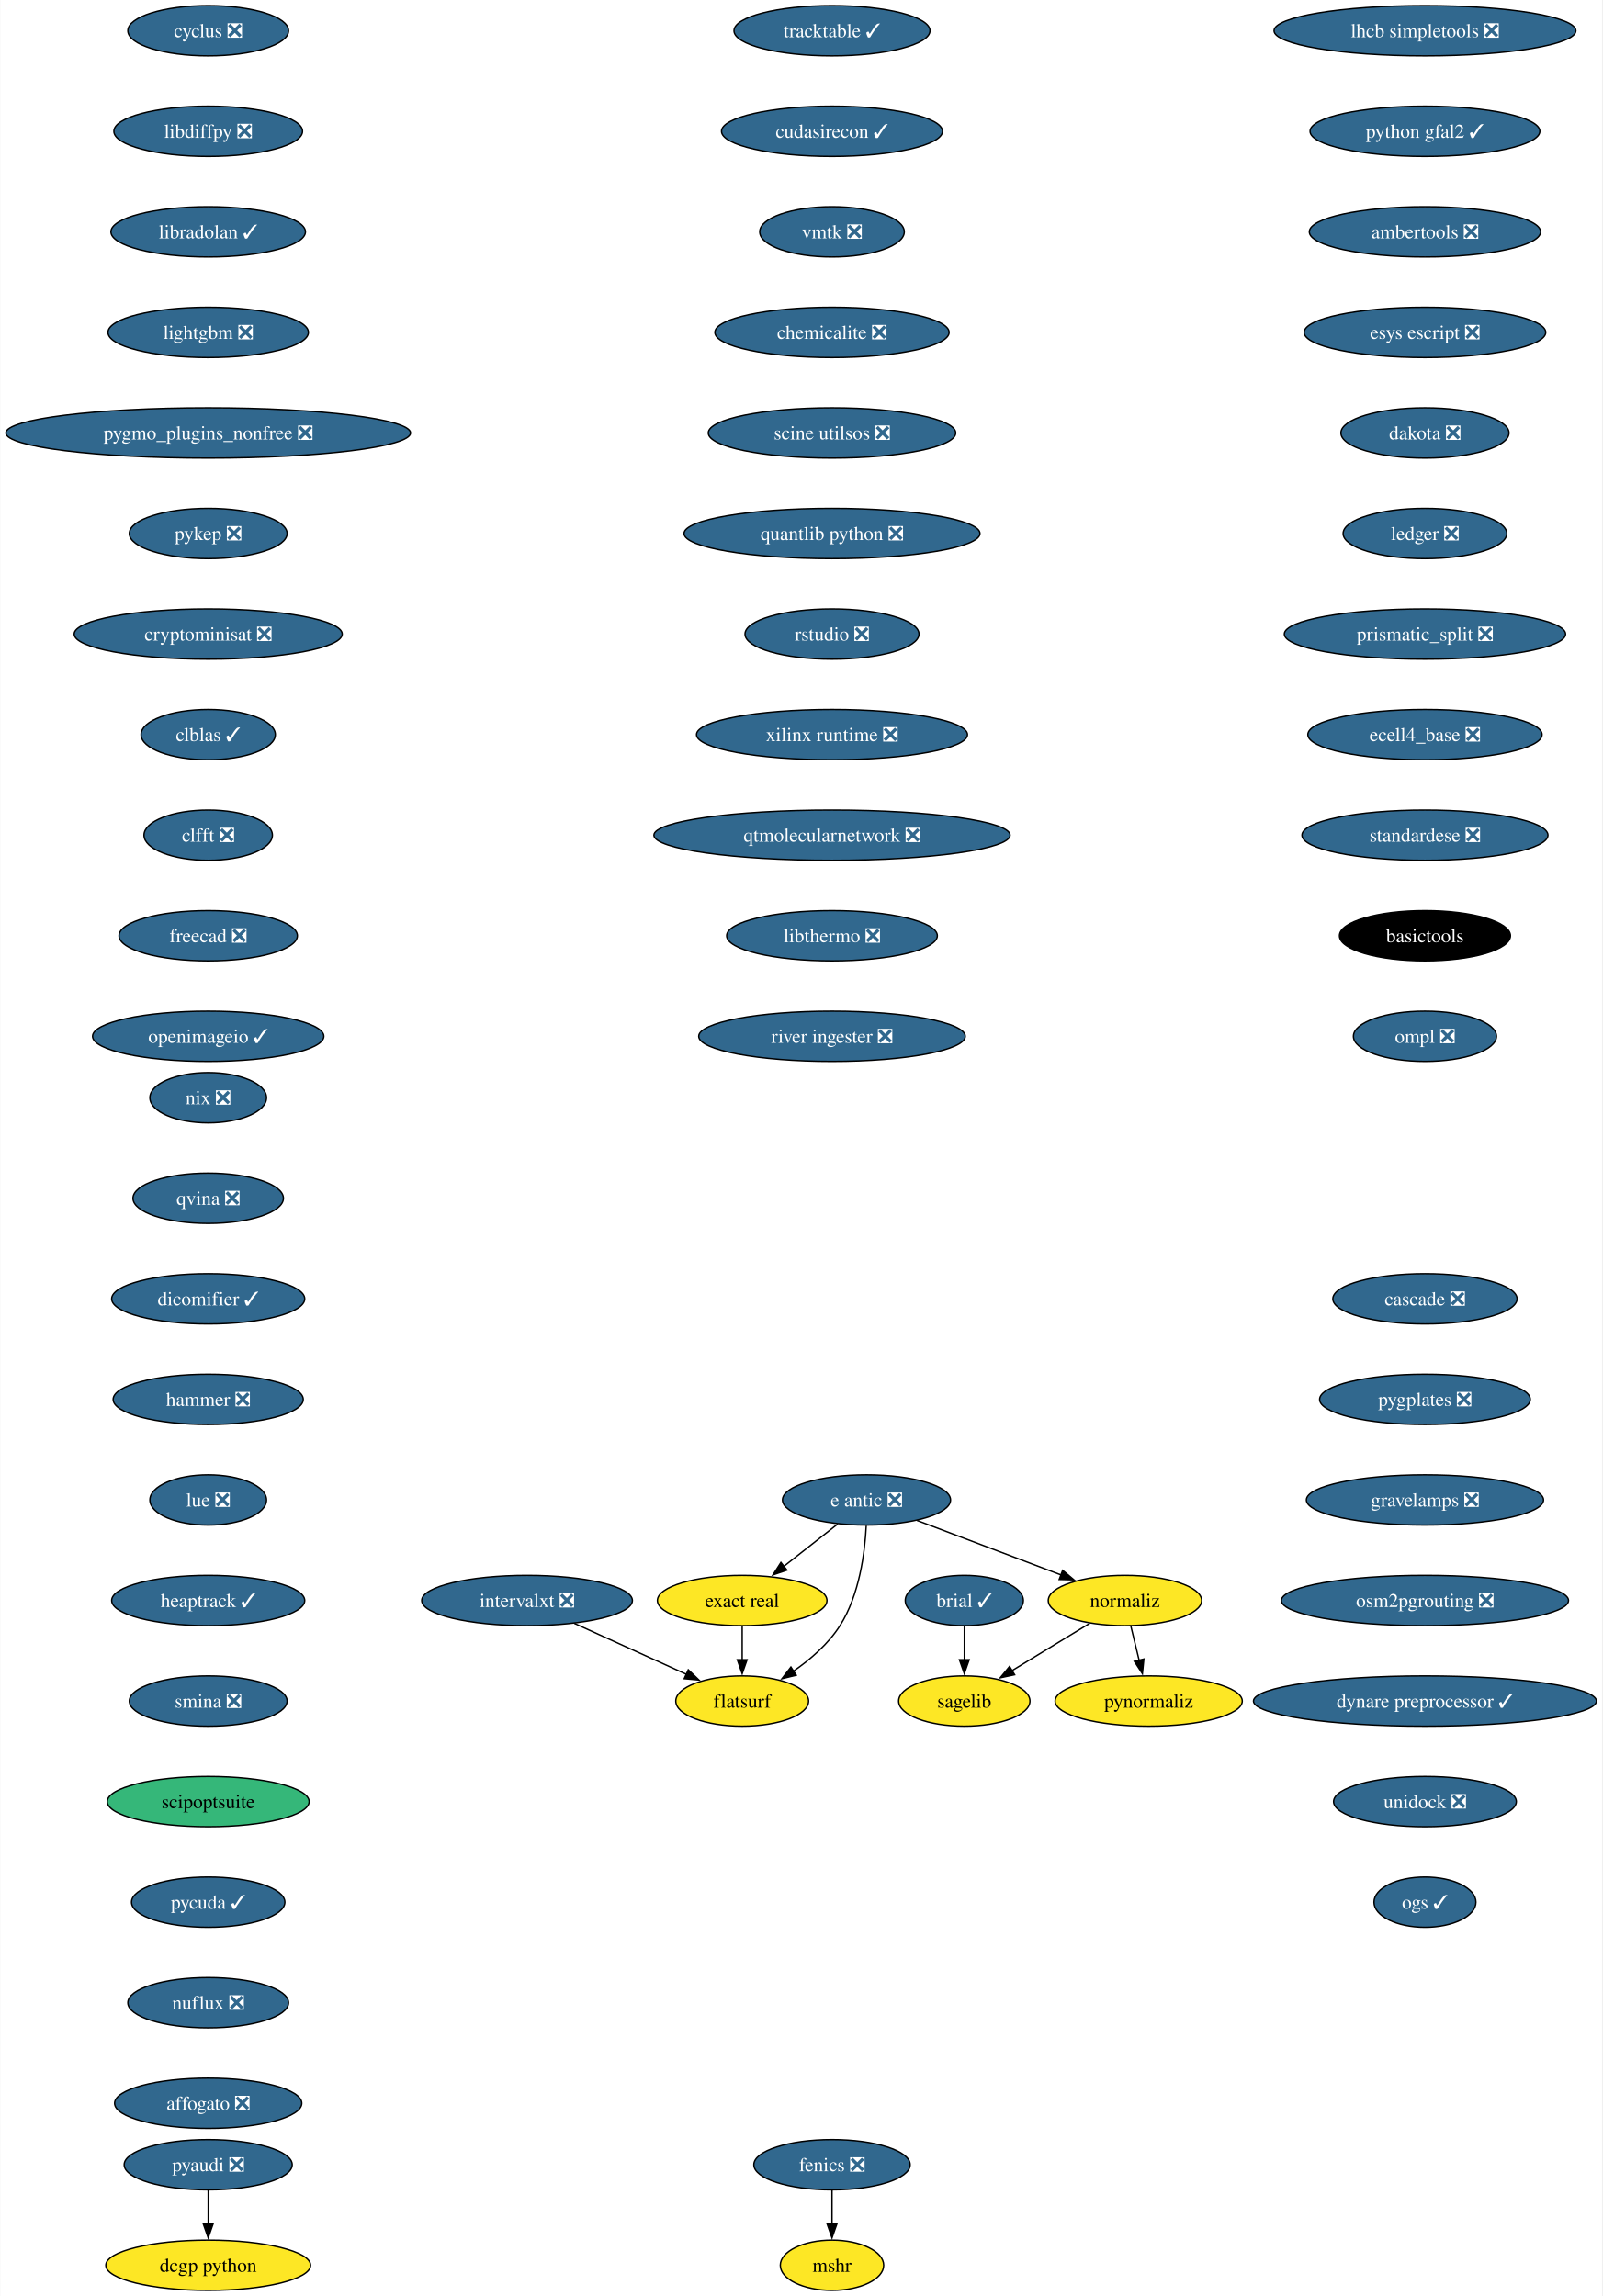
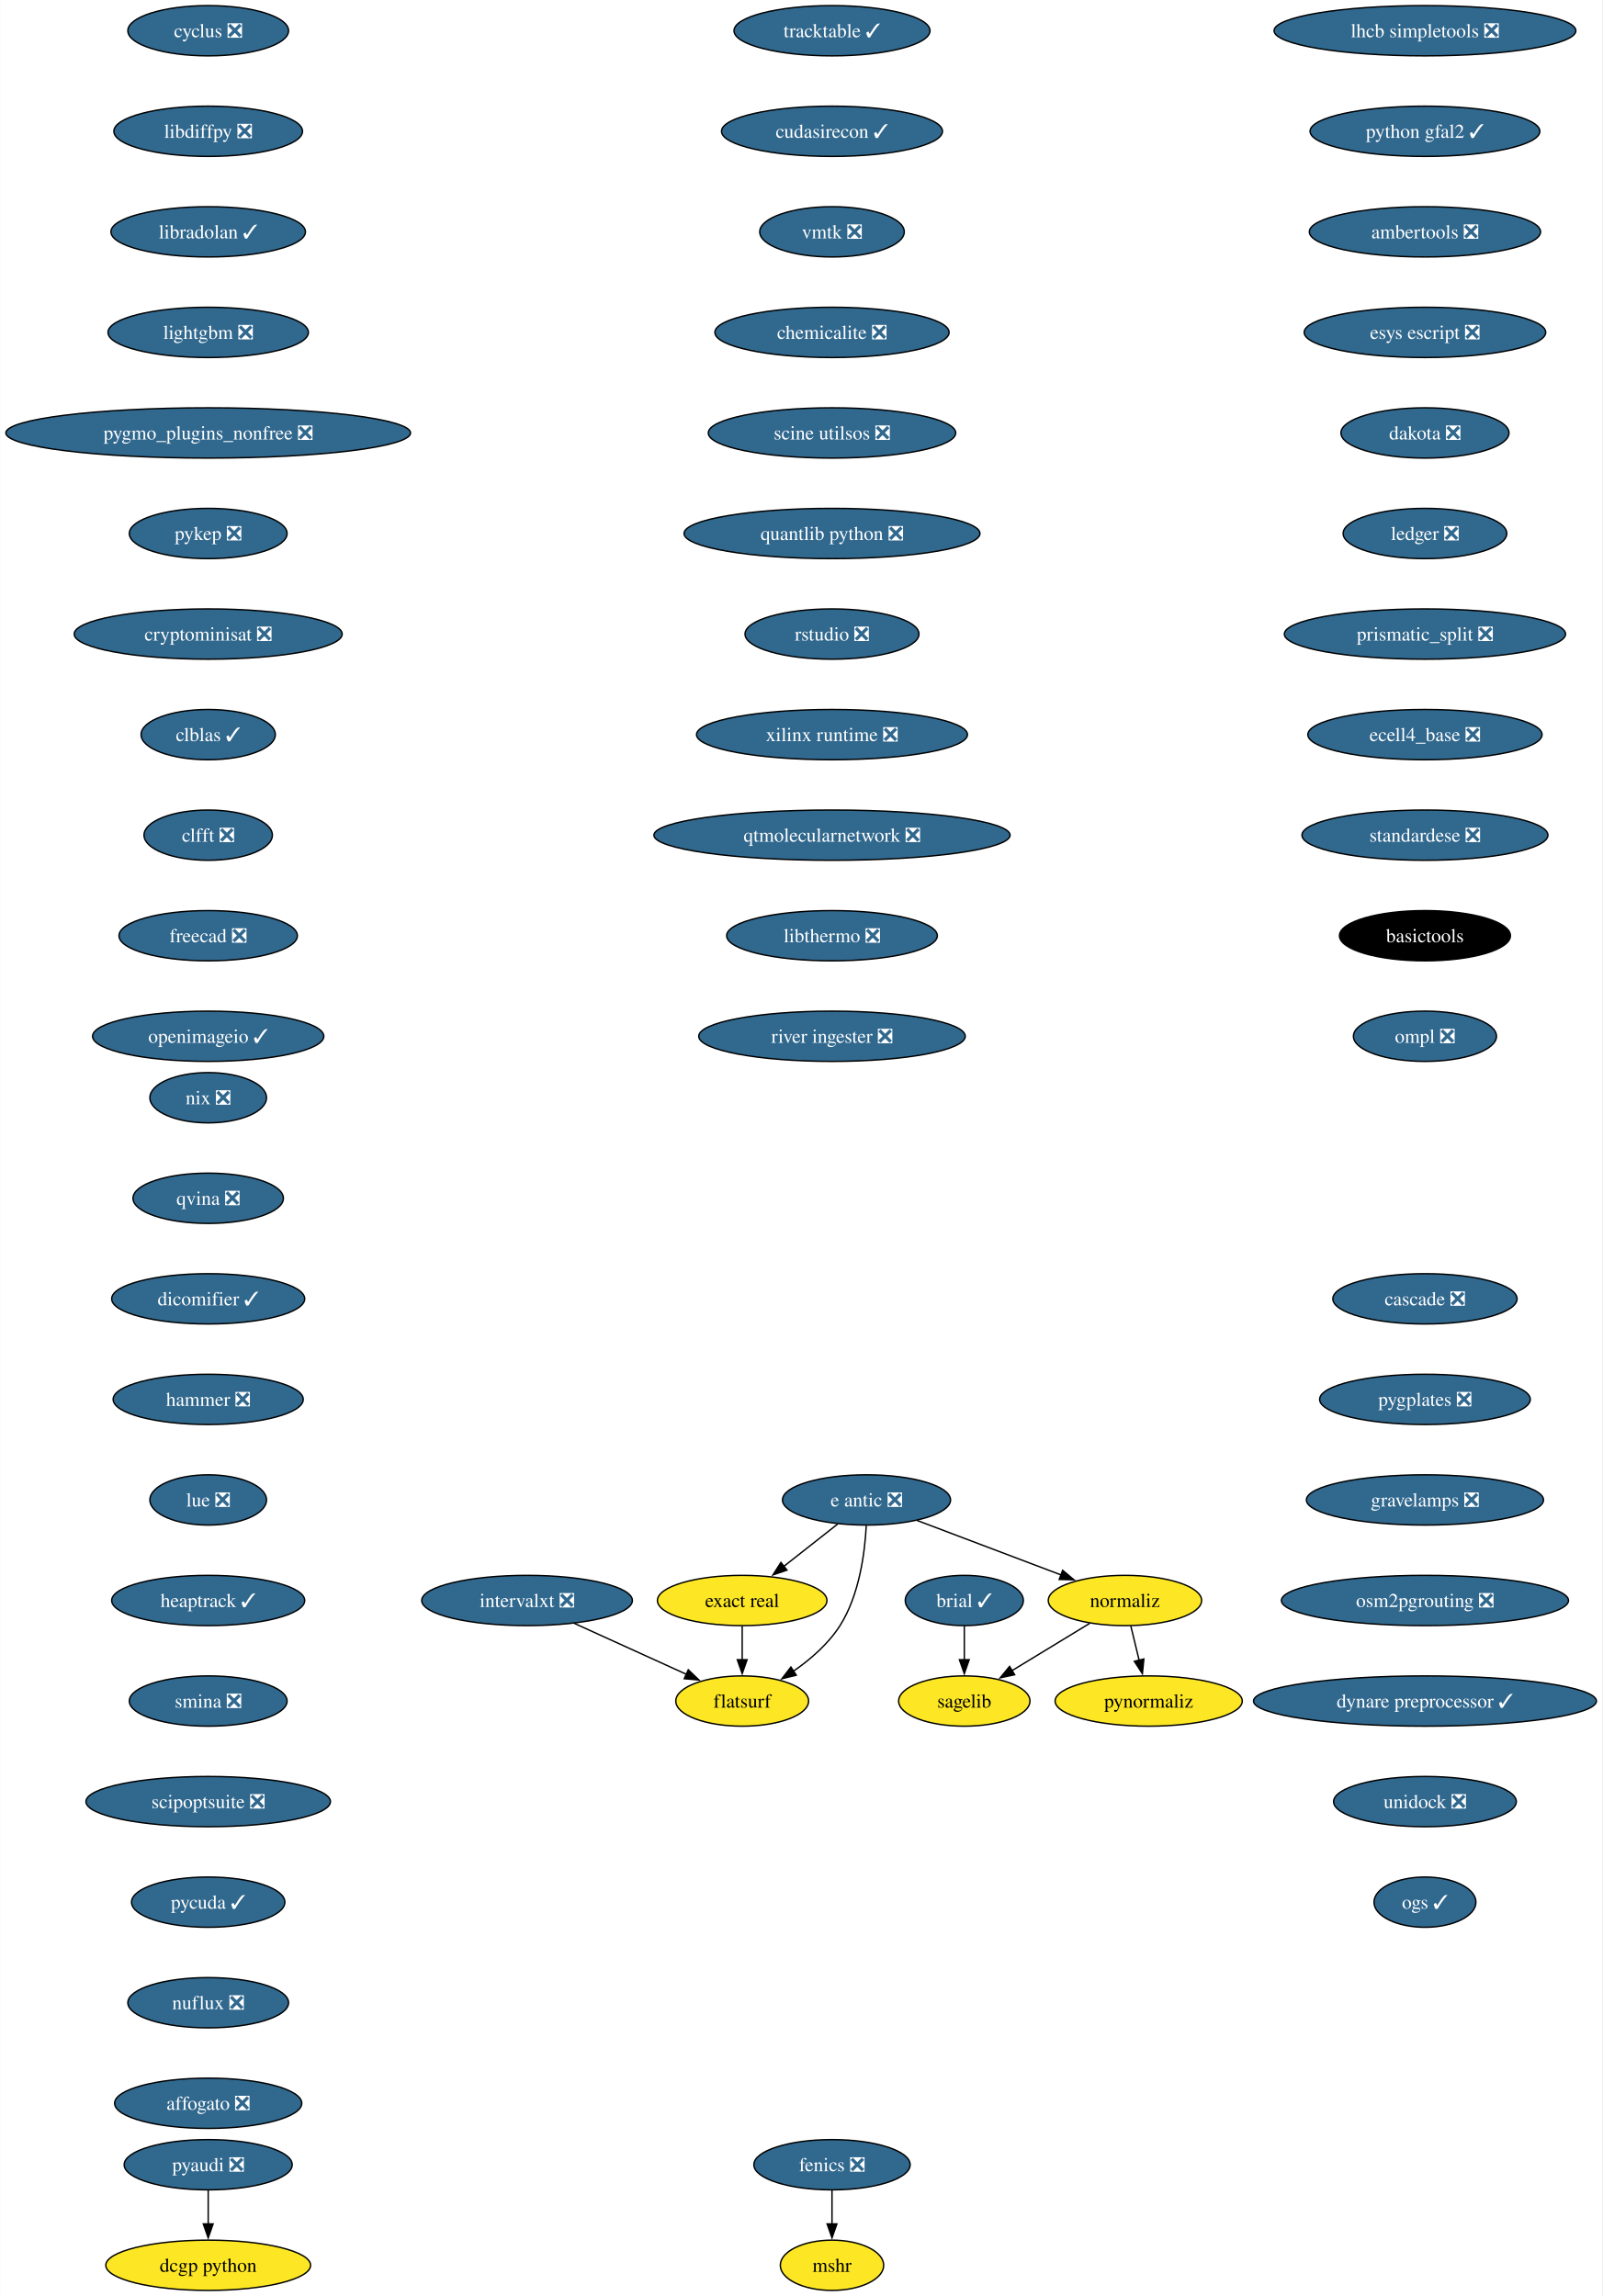
<svg xmlns="http://www.w3.org/2000/svg" xmlns:xlink="http://www.w3.org/1999/xlink" width="1147pt" height="1644pt" viewBox="0.00 0.00 1146.64 1644.00">
  <g id="graph0" class="graph" transform="scale(1 1) rotate(0) translate(4 1640)">
    <polygon fill="white" stroke="none" points="-4,4 -4,-1640 1142.64,-1640 1142.64,4 -4,4" />
    <g id="node1" class="node">
      <g id="a_node1">
        <a xlink:href="https://github.com/conda-forge/brial-feedstock/pull/37" xlink:title="brial ✓">
          <ellipse fill="#31688e" stroke="black" cx="686.12" cy="-494" rx="42.26" ry="18" />
          <text text-anchor="middle" x="686.12" y="-489.32" font-family="Times,serif" font-size="14.00" fill="white">brial ✓</text>
        </a>
      </g>
    </g>
    <g id="node2" class="node">
      <g id="a_node2">
        <a xlink:href="https://github.com/conda-forge/sagelib-feedstock" xlink:title="sagelib">
          <ellipse fill="#fde725" stroke="black" cx="686.12" cy="-422" rx="47" ry="18" />
          <text text-anchor="middle" x="686.12" y="-417.32" font-family="Times,serif" font-size="14.00">sagelib</text>
        </a>
      </g>
    </g>
    <g id="edge1" class="edge">
      <path fill="none" stroke="black" d="M686.12,-475.7C686.12,-468.41 686.12,-459.73 686.12,-451.54" />
      <polygon fill="black" stroke="black" points="689.62,-451.62 686.12,-441.62 682.62,-451.62 689.62,-451.62" />
    </g>
    <g id="node3" class="node">
      <g id="a_node3">
        <a xlink:href="https://github.com/conda-forge/cyclus-feedstock/pull/94" xlink:title="cyclus ❎">
          <ellipse fill="#31688e" stroke="black" cx="144.86" cy="-1618" rx="57.52" ry="18" />
          <text text-anchor="middle" x="144.86" y="-1613.33" font-family="Times,serif" font-size="14.00" fill="white">cyclus ❎</text>
        </a>
      </g>
    </g>
    <g id="node4" class="node">
      <g id="a_node4">
        <a xlink:href="https://github.com/conda-forge/libdiffpy-feedstock/pull/13" xlink:title="libdiffpy ❎">
          <ellipse fill="#31688e" stroke="black" cx="144.86" cy="-1546" rx="67.52" ry="18" />
          <text text-anchor="middle" x="144.86" y="-1541.33" font-family="Times,serif" font-size="14.00" fill="white">libdiffpy ❎</text>
        </a>
      </g>
    </g>
    <g id="node7" class="node">
      <g id="a_node7">
        <a xlink:href="https://github.com/conda-forge/libradolan-feedstock/pull/28" xlink:title="libradolan ✓">
          <ellipse fill="#31688e" stroke="black" cx="144.86" cy="-1474" rx="69.62" ry="18" />
          <text text-anchor="middle" x="144.86" y="-1469.33" font-family="Times,serif" font-size="14.00" fill="white">libradolan ✓</text>
        </a>
      </g>
    </g>
    <g id="node5" class="node">
      <g id="a_node5">
        <a xlink:href="https://github.com/conda-forge/fenics-feedstock/pull/222" xlink:title="fenics ❎">
          <ellipse fill="#31688e" stroke="black" cx="591.41" cy="-90" rx="55.94" ry="18" />
          <text text-anchor="middle" x="591.41" y="-85.33" font-family="Times,serif" font-size="14.00" fill="white">fenics ❎</text>
        </a>
      </g>
    </g>
    <g id="node6" class="node">
      <g id="a_node6">
        <a xlink:href="https://github.com/conda-forge/mshr-feedstock" xlink:title="mshr">
          <ellipse fill="#fde725" stroke="black" cx="591.41" cy="-18" rx="37" ry="18" />
          <text text-anchor="middle" x="591.41" y="-13.32" font-family="Times,serif" font-size="14.00">mshr</text>
        </a>
      </g>
    </g>
    <g id="edge3" class="edge">
      <path fill="none" stroke="black" d="M591.41,-71.7C591.41,-64.41 591.41,-55.73 591.41,-47.54" />
      <polygon fill="black" stroke="black" points="594.91,-47.62 591.41,-37.62 587.91,-47.62 594.91,-47.62" />
    </g>
    <g id="node8" class="node">
      <g id="a_node8">
        <a xlink:href="https://github.com/conda-forge/lightgbm-feedstock/pull/64" xlink:title="lightgbm ❎">
          <ellipse fill="#31688e" stroke="black" cx="144.86" cy="-1402" rx="71.73" ry="18" />
          <text text-anchor="middle" x="144.86" y="-1397.33" font-family="Times,serif" font-size="14.00" fill="white">lightgbm ❎</text>
        </a>
      </g>
    </g>
    <g id="node9" class="node">
      <g id="a_node9">
        <a xlink:href="https://github.com/conda-forge/pygmo_plugins_nonfree-feedstock/pull/38" xlink:title="pygmo_plugins_nonfree ❎">
          <ellipse fill="#31688e" stroke="black" cx="144.86" cy="-1330" rx="144.86" ry="18" />
          <text text-anchor="middle" x="144.86" y="-1325.33" font-family="Times,serif" font-size="14.00" fill="white">pygmo_plugins_nonfree ❎</text>
        </a>
      </g>
    </g>
    <g id="node10" class="node">
      <g id="a_node10">
        <a xlink:href="https://github.com/conda-forge/pykep-feedstock/pull/45" xlink:title="pykep ❎">
          <ellipse fill="#31688e" stroke="black" cx="144.86" cy="-1258" rx="56.47" ry="18" />
          <text text-anchor="middle" x="144.86" y="-1253.33" font-family="Times,serif" font-size="14.00" fill="white">pykep ❎</text>
        </a>
      </g>
    </g>
    <g id="node11" class="node">
      <g id="a_node11">
        <a xlink:href="https://github.com/conda-forge/cryptominisat-feedstock/pull/59" xlink:title="cryptominisat ❎">
          <ellipse fill="#31688e" stroke="black" cx="144.86" cy="-1186" rx="95.93" ry="18" />
          <text text-anchor="middle" x="144.86" y="-1181.33" font-family="Times,serif" font-size="14.00" fill="white">cryptominisat ❎</text>
        </a>
      </g>
    </g>
    <g id="node12" class="node">
      <g id="a_node12">
        <a xlink:href="https://github.com/conda-forge/clblas-feedstock/pull/14" xlink:title="clblas ✓">
          <ellipse fill="#31688e" stroke="black" cx="144.86" cy="-1114" rx="48.05" ry="18" />
          <text text-anchor="middle" x="144.86" y="-1109.33" font-family="Times,serif" font-size="14.00" fill="white">clblas ✓</text>
        </a>
      </g>
    </g>
    <g id="node13" class="node">
      <g id="a_node13">
        <a xlink:href="https://github.com/conda-forge/clfft-feedstock/pull/19" xlink:title="clfft ❎">
          <ellipse fill="#31688e" stroke="black" cx="144.86" cy="-1042" rx="45.95" ry="18" />
          <text text-anchor="middle" x="144.86" y="-1037.33" font-family="Times,serif" font-size="14.00" fill="white">clfft ❎</text>
        </a>
      </g>
    </g>
    <g id="node14" class="node">
      <g id="a_node14">
        <a xlink:href="https://github.com/conda-forge/freecad-feedstock/pull/125" xlink:title="freecad ❎">
          <ellipse fill="#31688e" stroke="black" cx="144.86" cy="-970" rx="63.84" ry="18" />
          <text text-anchor="middle" x="144.86" y="-965.33" font-family="Times,serif" font-size="14.00" fill="white">freecad ❎</text>
        </a>
      </g>
    </g>
    <g id="node17" class="node">
      <g id="a_node17">
        <a xlink:href="https://github.com/conda-forge/openimageio-feedstock/pull/108" xlink:title="openimageio ✓">
          <ellipse fill="#31688e" stroke="black" cx="144.86" cy="-898" rx="82.77" ry="18" />
          <text text-anchor="middle" x="144.86" y="-893.33" font-family="Times,serif" font-size="14.00" fill="white">openimageio ✓</text>
        </a>
      </g>
    </g>
    <g id="node15" class="node">
      <g id="a_node15">
        <a xlink:href="https://github.com/conda-forge/pyaudi-feedstock/pull/45" xlink:title="pyaudi ❎">
          <ellipse fill="#31688e" stroke="black" cx="144.86" cy="-90" rx="60.15" ry="18" />
          <text text-anchor="middle" x="144.86" y="-85.33" font-family="Times,serif" font-size="14.00" fill="white">pyaudi ❎</text>
        </a>
      </g>
    </g>
    <g id="node16" class="node">
      <g id="a_node16">
        <a xlink:href="https://github.com/conda-forge/dcgp-python-feedstock" xlink:title="dcgp python">
          <ellipse fill="#fde725" stroke="black" cx="144.86" cy="-18" rx="73.3" ry="18" />
          <text text-anchor="middle" x="144.86" y="-13.32" font-family="Times,serif" font-size="14.00">dcgp python</text>
        </a>
      </g>
    </g>
    <g id="edge12" class="edge">
      <path fill="none" stroke="black" d="M144.86,-71.7C144.86,-64.41 144.86,-55.73 144.86,-47.54" />
      <polygon fill="black" stroke="black" points="148.36,-47.62 144.86,-37.62 141.36,-47.62 148.36,-47.62" />
    </g>
    <g id="node18" class="node">
      <g id="a_node18">
        <a xlink:href="https://github.com/conda-forge/e-antic-feedstock/pull/60" xlink:title="e antic ❎">
          <ellipse fill="#31688e" stroke="black" cx="616.12" cy="-566" rx="60.15" ry="18" />
          <text text-anchor="middle" x="616.12" y="-561.33" font-family="Times,serif" font-size="14.00" fill="white">e antic ❎</text>
        </a>
      </g>
    </g>
    <g id="node19" class="node">
      <g id="a_node19">
        <a xlink:href="https://github.com/conda-forge/normaliz-feedstock" xlink:title="normaliz">
          <ellipse fill="#fde725" stroke="black" cx="801.12" cy="-494" rx="54.89" ry="18" />
          <text text-anchor="middle" x="801.12" y="-489.32" font-family="Times,serif" font-size="14.00">normaliz</text>
        </a>
      </g>
    </g>
    <g id="edge14" class="edge">
      <path fill="none" stroke="black" d="M652.23,-551.34C681.8,-540.15 723.81,-524.26 755.66,-512.2" />
      <polygon fill="black" stroke="black" points="756.52,-515.62 764.63,-508.81 754.04,-509.07 756.52,-515.62" />
    </g>
    <g id="node20" class="node">
      <g id="a_node20">
        <a xlink:href="https://github.com/conda-forge/exact-real-feedstock" xlink:title="exact real">
          <ellipse fill="#fde725" stroke="black" cx="527.12" cy="-494" rx="60.68" ry="18" />
          <text text-anchor="middle" x="527.12" y="-489.32" font-family="Times,serif" font-size="14.00">exact real</text>
        </a>
      </g>
    </g>
    <g id="edge15" class="edge">
      <path fill="none" stroke="black" d="M595.48,-548.76C583.99,-539.73 569.49,-528.33 556.81,-518.35" />
      <polygon fill="black" stroke="black" points="559.17,-515.76 549.15,-512.33 554.85,-521.26 559.17,-515.76" />
    </g>
    <g id="node21" class="node">
      <g id="a_node21">
        <a xlink:href="https://github.com/conda-forge/flatsurf-feedstock" xlink:title="flatsurf">
          <ellipse fill="#fde725" stroke="black" cx="527.12" cy="-422" rx="47.53" ry="18" />
          <text text-anchor="middle" x="527.12" y="-417.32" font-family="Times,serif" font-size="14.00">flatsurf</text>
        </a>
      </g>
    </g>
    <g id="edge16" class="edge">
      <path fill="none" stroke="black" d="M615.93,-547.6C614.96,-528.61 611.11,-498 597.12,-476 588.78,-462.88 575.97,-451.8 563.58,-443.22" />
      <polygon fill="black" stroke="black" points="565.83,-440.51 555.54,-437.98 562,-446.37 565.83,-440.51" />
    </g>
    <g id="edge17" class="edge">
      <path fill="none" stroke="black" d="M775.89,-477.64C759.48,-467.65 737.91,-454.52 720.02,-443.63" />
      <polygon fill="black" stroke="black" points="722.17,-440.84 711.81,-438.63 718.53,-446.82 722.17,-440.84" />
    </g>
    <g id="node22" class="node">
      <g id="a_node22">
        <a xlink:href="https://github.com/conda-forge/pynormaliz-feedstock" xlink:title="pynormaliz">
          <ellipse fill="#fde725" stroke="black" cx="818.12" cy="-422" rx="66.99" ry="18" />
          <text text-anchor="middle" x="818.12" y="-417.32" font-family="Times,serif" font-size="14.00">pynormaliz</text>
        </a>
      </g>
    </g>
    <g id="edge18" class="edge">
      <path fill="none" stroke="black" d="M805.33,-475.7C807.12,-468.32 809.25,-459.52 811.26,-451.25" />
      <polygon fill="black" stroke="black" points="814.65,-452.12 813.61,-441.58 807.85,-450.47 814.65,-452.12" />
    </g>
    <g id="edge19" class="edge">
      <path fill="none" stroke="black" d="M527.12,-475.7C527.12,-468.41 527.12,-459.73 527.12,-451.54" />
      <polygon fill="black" stroke="black" points="530.62,-451.62 527.12,-441.62 523.62,-451.62 530.62,-451.62" />
    </g>
    <g id="node23" class="node">
      <g id="a_node23">
        <a xlink:href="https://github.com/conda-forge/lhcb-simpletools-feedstock/pull/34" xlink:title="lhcb simpletools ❎">
          <ellipse fill="#31688e" stroke="black" cx="1015.88" cy="-1618" rx="108.03" ry="18" />
          <text text-anchor="middle" x="1015.88" y="-1613.33" font-family="Times,serif" font-size="14.00" fill="white">lhcb simpletools ❎</text>
        </a>
      </g>
    </g>
    <g id="node24" class="node">
      <g id="a_node24">
        <a xlink:href="https://github.com/conda-forge/python-gfal2-feedstock/pull/44" xlink:title="python gfal2 ✓">
          <ellipse fill="#31688e" stroke="black" cx="1015.88" cy="-1546" rx="82.25" ry="18" />
          <text text-anchor="middle" x="1015.88" y="-1541.33" font-family="Times,serif" font-size="14.00" fill="white">python gfal2 ✓</text>
        </a>
      </g>
    </g>
    <g id="node25" class="node">
      <g id="a_node25">
        <a xlink:href="https://github.com/conda-forge/ambertools-feedstock/pull/150" xlink:title="ambertools ❎">
          <ellipse fill="#31688e" stroke="black" cx="1015.88" cy="-1474" rx="82.77" ry="18" />
          <text text-anchor="middle" x="1015.88" y="-1469.33" font-family="Times,serif" font-size="14.00" fill="white">ambertools ❎</text>
        </a>
      </g>
    </g>
    <g id="node26" class="node">
      <g id="a_node26">
        <a xlink:href="https://github.com/conda-forge/esys-escript-feedstock/pull/74" xlink:title="esys escript ❎">
          <ellipse fill="#31688e" stroke="black" cx="1015.88" cy="-1402" rx="86.46" ry="18" />
          <text text-anchor="middle" x="1015.88" y="-1397.33" font-family="Times,serif" font-size="14.00" fill="white">esys escript ❎</text>
        </a>
      </g>
    </g>
    <g id="node27" class="node">
      <g id="a_node27">
        <a xlink:href="https://github.com/conda-forge/dakota-feedstock/pull/50" xlink:title="dakota ❎">
          <ellipse fill="#31688e" stroke="black" cx="1015.88" cy="-1330" rx="60.15" ry="18" />
          <text text-anchor="middle" x="1015.88" y="-1325.33" font-family="Times,serif" font-size="14.00" fill="white">dakota ❎</text>
        </a>
      </g>
    </g>
    <g id="node28" class="node">
      <g id="a_node28">
        <a xlink:href="https://github.com/conda-forge/ledger-feedstock/pull/39" xlink:title="ledger ❎">
          <ellipse fill="#31688e" stroke="black" cx="1015.88" cy="-1258" rx="58.57" ry="18" />
          <text text-anchor="middle" x="1015.88" y="-1253.33" font-family="Times,serif" font-size="14.00" fill="white">ledger ❎</text>
        </a>
      </g>
    </g>
    <g id="node29" class="node">
      <g id="a_node29">
        <a xlink:href="https://github.com/conda-forge/prismatic_split-feedstock/pull/55" xlink:title="prismatic_split ❎">
          <ellipse fill="#31688e" stroke="black" cx="1015.88" cy="-1186" rx="100.66" ry="18" />
          <text text-anchor="middle" x="1015.88" y="-1181.33" font-family="Times,serif" font-size="14.00" fill="white">prismatic_split ❎</text>
        </a>
      </g>
    </g>
    <g id="node30" class="node">
      <g id="a_node30">
        <a xlink:href="https://github.com/conda-forge/ecell4_base-feedstock/pull/30" xlink:title="ecell4_base ❎">
          <ellipse fill="#31688e" stroke="black" cx="1015.88" cy="-1114" rx="83.83" ry="18" />
          <text text-anchor="middle" x="1015.88" y="-1109.33" font-family="Times,serif" font-size="14.00" fill="white">ecell4_base ❎</text>
        </a>
      </g>
    </g>
    <g id="node31" class="node">
      <g id="a_node31">
        <a xlink:href="https://github.com/conda-forge/standardese-feedstock/pull/12" xlink:title="standardese ❎">
          <ellipse fill="#31688e" stroke="black" cx="1015.88" cy="-1042" rx="88.04" ry="18" />
          <text text-anchor="middle" x="1015.88" y="-1037.33" font-family="Times,serif" font-size="14.00" fill="white">standardese ❎</text>
        </a>
      </g>
    </g>
    <g id="node32" class="node">
      <g id="a_node32">
        <a xlink:href="https://github.com/conda-forge/basictools-feedstock" xlink:title="basictools">
          <ellipse fill="#000000" stroke="black" cx="1015.88" cy="-970" rx="61.2" ry="18" />
          <text text-anchor="middle" x="1015.88" y="-965.33" font-family="Times,serif" font-size="14.00" fill="white">basictools</text>
        </a>
      </g>
    </g>
    <g id="node33" class="node">
      <g id="a_node33">
        <a xlink:href="https://github.com/conda-forge/ompl-feedstock/pull/39" xlink:title="ompl ❎">
          <ellipse fill="#31688e" stroke="black" cx="1015.88" cy="-898" rx="51.21" ry="18" />
          <text text-anchor="middle" x="1015.88" y="-893.33" font-family="Times,serif" font-size="14.00" fill="white">ompl ❎</text>
        </a>
      </g>
    </g>
    <g id="node34" class="node">
      <g id="a_node34">
        <a xlink:href="https://github.com/conda-forge/nix-feedstock/pull/26" xlink:title="nix ❎">
          <ellipse fill="#31688e" stroke="black" cx="144.86" cy="-854" rx="41.74" ry="18" />
          <text text-anchor="middle" x="144.86" y="-849.33" font-family="Times,serif" font-size="14.00" fill="white">nix ❎</text>
        </a>
      </g>
    </g>
    <g id="node35" class="node">
      <g id="a_node35">
        <a xlink:href="https://github.com/conda-forge/qvina-feedstock/pull/8" xlink:title="qvina ❎">
          <ellipse fill="#31688e" stroke="black" cx="144.86" cy="-782" rx="53.84" ry="18" />
          <text text-anchor="middle" x="144.86" y="-777.33" font-family="Times,serif" font-size="14.00" fill="white">qvina ❎</text>
        </a>
      </g>
    </g>
    <g id="node36" class="node">
      <g id="a_node36">
        <a xlink:href="https://github.com/conda-forge/dicomifier-feedstock/pull/30" xlink:title="dicomifier ✓">
          <ellipse fill="#31688e" stroke="black" cx="144.86" cy="-710" rx="69.1" ry="18" />
          <text text-anchor="middle" x="144.86" y="-705.33" font-family="Times,serif" font-size="14.00" fill="white">dicomifier ✓</text>
        </a>
      </g>
    </g>
    <g id="node37" class="node">
      <g id="a_node37">
        <a xlink:href="https://github.com/conda-forge/hammer-feedstock/pull/48" xlink:title="hammer ❎">
          <ellipse fill="#31688e" stroke="black" cx="144.86" cy="-638" rx="68.04" ry="18" />
          <text text-anchor="middle" x="144.86" y="-633.33" font-family="Times,serif" font-size="14.00" fill="white">hammer ❎</text>
        </a>
      </g>
    </g>
    <g id="node38" class="node">
      <g id="a_node38">
        <a xlink:href="https://github.com/conda-forge/lue-feedstock/pull/52" xlink:title="lue ❎">
          <ellipse fill="#31688e" stroke="black" cx="144.86" cy="-566" rx="41.74" ry="18" />
          <text text-anchor="middle" x="144.86" y="-561.33" font-family="Times,serif" font-size="14.00" fill="white">lue ❎</text>
        </a>
      </g>
    </g>
    <g id="node39" class="node">
      <g id="a_node39">
        <a xlink:href="https://github.com/conda-forge/heaptrack-feedstock/pull/16" xlink:title="heaptrack ✓">
          <ellipse fill="#31688e" stroke="black" cx="144.86" cy="-494" rx="69.1" ry="18" />
          <text text-anchor="middle" x="144.86" y="-489.32" font-family="Times,serif" font-size="14.00" fill="white">heaptrack ✓</text>
        </a>
      </g>
    </g>
    <g id="node40" class="node">
      <g id="a_node40">
        <a xlink:href="https://github.com/conda-forge/smina-feedstock/pull/4" xlink:title="smina ❎">
          <ellipse fill="#31688e" stroke="black" cx="144.86" cy="-422" rx="56.47" ry="18" />
          <text text-anchor="middle" x="144.86" y="-417.32" font-family="Times,serif" font-size="14.00" fill="white">smina ❎</text>
        </a>
      </g>
    </g>
    <g id="node41" class="node">
      <g id="a_node41">
-         <a xlink:href="https://github.com/conda-forge/scipoptsuite-feedstock" xlink:title="scipoptsuite">
-           <ellipse fill="#35b779" stroke="black" cx="144.86" cy="-350" rx="72.25" ry="18" />
-           <text text-anchor="middle" x="144.86" y="-345.32" font-family="Times,serif" font-size="14.00">scipoptsuite</text>
+         <a xlink:href="https://github.com/conda-forge/scipoptsuite-feedstock/pull/81" xlink:title="scipoptsuite ❎">
+           <ellipse fill="#31688e" stroke="black" cx="144.86" cy="-350" rx="87.51" ry="18" />
+           <text text-anchor="middle" x="144.86" y="-345.32" font-family="Times,serif" font-size="14.00" fill="white">scipoptsuite ❎</text>
        </a>
      </g>
    </g>
    <g id="node42" class="node">
      <g id="a_node42">
        <a xlink:href="https://github.com/conda-forge/pycuda-feedstock/pull/42" xlink:title="pycuda ✓">
          <ellipse fill="#31688e" stroke="black" cx="144.86" cy="-278" rx="54.89" ry="18" />
          <text text-anchor="middle" x="144.86" y="-273.32" font-family="Times,serif" font-size="14.00" fill="white">pycuda ✓</text>
        </a>
      </g>
    </g>
    <g id="node43" class="node">
      <g id="a_node43">
        <a xlink:href="https://github.com/conda-forge/nuflux-feedstock/pull/38" xlink:title="nuflux ❎">
          <ellipse fill="#31688e" stroke="black" cx="144.86" cy="-206" rx="57.52" ry="18" />
          <text text-anchor="middle" x="144.86" y="-201.33" font-family="Times,serif" font-size="14.00" fill="white">nuflux ❎</text>
        </a>
      </g>
    </g>
    <g id="node44" class="node">
      <g id="a_node44">
        <a xlink:href="https://github.com/conda-forge/affogato-feedstock/pull/20" xlink:title="affogato ❎">
          <ellipse fill="#31688e" stroke="black" cx="144.86" cy="-134" rx="66.99" ry="18" />
          <text text-anchor="middle" x="144.86" y="-129.32" font-family="Times,serif" font-size="14.00" fill="white">affogato ❎</text>
        </a>
      </g>
    </g>
    <g id="node45" class="node">
      <g id="a_node45">
        <a xlink:href="https://github.com/conda-forge/tracktable-feedstock/pull/27" xlink:title="tracktable ✓">
          <ellipse fill="#31688e" stroke="black" cx="591.41" cy="-1618" rx="70.15" ry="18" />
          <text text-anchor="middle" x="591.41" y="-1613.33" font-family="Times,serif" font-size="14.00" fill="white">tracktable ✓</text>
        </a>
      </g>
    </g>
    <g id="node46" class="node">
      <g id="a_node46">
        <a xlink:href="https://github.com/conda-forge/cudasirecon-feedstock/pull/30" xlink:title="cudasirecon ✓">
          <ellipse fill="#31688e" stroke="black" cx="591.41" cy="-1546" rx="79.09" ry="18" />
          <text text-anchor="middle" x="591.41" y="-1541.33" font-family="Times,serif" font-size="14.00" fill="white">cudasirecon ✓</text>
        </a>
      </g>
    </g>
    <g id="node47" class="node">
      <g id="a_node47">
        <a xlink:href="https://github.com/conda-forge/vmtk-feedstock/pull/27" xlink:title="vmtk ❎">
          <ellipse fill="#31688e" stroke="black" cx="591.41" cy="-1474" rx="51.74" ry="18" />
          <text text-anchor="middle" x="591.41" y="-1469.33" font-family="Times,serif" font-size="14.00" fill="white">vmtk ❎</text>
        </a>
      </g>
    </g>
    <g id="node49" class="node">
      <g id="a_node49">
        <a xlink:href="https://github.com/conda-forge/chemicalite-feedstock/pull/29" xlink:title="chemicalite ❎">
          <ellipse fill="#31688e" stroke="black" cx="591.41" cy="-1402" rx="83.83" ry="18" />
          <text text-anchor="middle" x="591.41" y="-1397.33" font-family="Times,serif" font-size="14.00" fill="white">chemicalite ❎</text>
        </a>
      </g>
    </g>
    <g id="node48" class="node">
      <g id="a_node48">
        <a xlink:href="https://github.com/conda-forge/intervalxt-feedstock/pull/23" xlink:title="intervalxt ❎">
          <ellipse fill="#31688e" stroke="black" cx="373.12" cy="-494" rx="75.41" ry="18" />
          <text text-anchor="middle" x="373.12" y="-489.32" font-family="Times,serif" font-size="14.00" fill="white">intervalxt ❎</text>
        </a>
      </g>
    </g>
    <g id="edge42" class="edge">
      <path fill="none" stroke="black" d="M406.92,-477.64C430.63,-466.86 462.41,-452.41 487.34,-441.08" />
      <polygon fill="black" stroke="black" points="488.53,-444.39 496.18,-437.06 485.63,-438.01 488.53,-444.39" />
    </g>
    <g id="node50" class="node">
      <g id="a_node50">
        <a xlink:href="https://github.com/conda-forge/scine-utilsos-feedstock/pull/16" xlink:title="scine utilsos ❎">
          <ellipse fill="#31688e" stroke="black" cx="591.41" cy="-1330" rx="88.56" ry="18" />
          <text text-anchor="middle" x="591.41" y="-1325.33" font-family="Times,serif" font-size="14.00" fill="white">scine utilsos ❎</text>
        </a>
      </g>
    </g>
    <g id="node51" class="node">
      <g id="a_node51">
        <a xlink:href="https://github.com/conda-forge/quantlib-python-feedstock/pull/33" xlink:title="quantlib python ❎">
          <ellipse fill="#31688e" stroke="black" cx="591.41" cy="-1258" rx="105.92" ry="18" />
          <text text-anchor="middle" x="591.41" y="-1253.33" font-family="Times,serif" font-size="14.00" fill="white">quantlib python ❎</text>
        </a>
      </g>
    </g>
    <g id="node52" class="node">
      <g id="a_node52">
        <a xlink:href="https://github.com/conda-forge/rstudio-feedstock/pull/37" xlink:title="rstudio ❎">
          <ellipse fill="#31688e" stroke="black" cx="591.41" cy="-1186" rx="62.26" ry="18" />
          <text text-anchor="middle" x="591.41" y="-1181.33" font-family="Times,serif" font-size="14.00" fill="white">rstudio ❎</text>
        </a>
      </g>
    </g>
    <g id="node53" class="node">
      <g id="a_node53">
        <a xlink:href="https://github.com/conda-forge/xilinx-runtime-feedstock/pull/35" xlink:title="xilinx runtime ❎">
          <ellipse fill="#31688e" stroke="black" cx="591.41" cy="-1114" rx="96.98" ry="18" />
          <text text-anchor="middle" x="591.41" y="-1109.33" font-family="Times,serif" font-size="14.00" fill="white">xilinx runtime ❎</text>
        </a>
      </g>
    </g>
    <g id="node54" class="node">
      <g id="a_node54">
        <a xlink:href="https://github.com/conda-forge/qtmolecularnetwork-feedstock/pull/24" xlink:title="qtmolecularnetwork ❎">
          <ellipse fill="#31688e" stroke="black" cx="591.41" cy="-1042" rx="127.49" ry="18" />
          <text text-anchor="middle" x="591.41" y="-1037.33" font-family="Times,serif" font-size="14.00" fill="white">qtmolecularnetwork ❎</text>
        </a>
      </g>
    </g>
    <g id="node55" class="node">
      <g id="a_node55">
        <a xlink:href="https://github.com/conda-forge/libthermo-feedstock/pull/17" xlink:title="libthermo ❎">
          <ellipse fill="#31688e" stroke="black" cx="591.41" cy="-970" rx="75.41" ry="18" />
          <text text-anchor="middle" x="591.41" y="-965.33" font-family="Times,serif" font-size="14.00" fill="white">libthermo ❎</text>
        </a>
      </g>
    </g>
    <g id="node56" class="node">
      <g id="a_node56">
        <a xlink:href="https://github.com/conda-forge/river-ingester-feedstock/pull/29" xlink:title="river ingester ❎">
          <ellipse fill="#31688e" stroke="black" cx="591.41" cy="-898" rx="95.4" ry="18" />
          <text text-anchor="middle" x="591.41" y="-893.33" font-family="Times,serif" font-size="14.00" fill="white">river ingester ❎</text>
        </a>
      </g>
    </g>
    <g id="node57" class="node">
      <g id="a_node57">
        <a xlink:href="https://github.com/conda-forge/cascade-feedstock/pull/24" xlink:title="cascade ❎">
          <ellipse fill="#31688e" stroke="black" cx="1015.88" cy="-710" rx="65.94" ry="18" />
          <text text-anchor="middle" x="1015.88" y="-705.33" font-family="Times,serif" font-size="14.00" fill="white">cascade ❎</text>
        </a>
      </g>
    </g>
    <g id="node58" class="node">
      <g id="a_node58">
        <a xlink:href="https://github.com/conda-forge/pygplates-feedstock/pull/26" xlink:title="pygplates ❎">
          <ellipse fill="#31688e" stroke="black" cx="1015.88" cy="-638" rx="75.41" ry="18" />
          <text text-anchor="middle" x="1015.88" y="-633.33" font-family="Times,serif" font-size="14.00" fill="white">pygplates ❎</text>
        </a>
      </g>
    </g>
    <g id="node59" class="node">
      <g id="a_node59">
        <a xlink:href="https://github.com/conda-forge/gravelamps-feedstock/pull/11" xlink:title="gravelamps ❎">
          <ellipse fill="#31688e" stroke="black" cx="1015.88" cy="-566" rx="84.88" ry="18" />
          <text text-anchor="middle" x="1015.88" y="-561.33" font-family="Times,serif" font-size="14.00" fill="white">gravelamps ❎</text>
        </a>
      </g>
    </g>
    <g id="node60" class="node">
      <g id="a_node60">
        <a xlink:href="https://github.com/conda-forge/osm2pgrouting-feedstock/pull/3" xlink:title="osm2pgrouting ❎">
          <ellipse fill="#31688e" stroke="black" cx="1015.88" cy="-494" rx="102.77" ry="18" />
          <text text-anchor="middle" x="1015.88" y="-489.32" font-family="Times,serif" font-size="14.00" fill="white">osm2pgrouting ❎</text>
        </a>
      </g>
    </g>
    <g id="node61" class="node">
      <g id="a_node61">
        <a xlink:href="https://github.com/conda-forge/dynare-preprocessor-feedstock/pull/1" xlink:title="dynare preprocessor ✓">
          <ellipse fill="#31688e" stroke="black" cx="1015.88" cy="-422" rx="122.76" ry="18" />
          <text text-anchor="middle" x="1015.88" y="-417.32" font-family="Times,serif" font-size="14.00" fill="white">dynare preprocessor ✓</text>
        </a>
      </g>
    </g>
    <g id="node62" class="node">
      <g id="a_node62">
        <a xlink:href="https://github.com/conda-forge/unidock-feedstock/pull/6" xlink:title="unidock ❎">
          <ellipse fill="#31688e" stroke="black" cx="1015.88" cy="-350" rx="65.41" ry="18" />
          <text text-anchor="middle" x="1015.88" y="-345.32" font-family="Times,serif" font-size="14.00" fill="white">unidock ❎</text>
        </a>
      </g>
    </g>
    <g id="node63" class="node">
      <g id="a_node63">
        <a xlink:href="https://github.com/conda-forge/ogs-feedstock/pull/3" xlink:title="ogs ✓">
          <ellipse fill="#31688e" stroke="black" cx="1015.88" cy="-278" rx="36.48" ry="18" />
          <text text-anchor="middle" x="1015.88" y="-273.32" font-family="Times,serif" font-size="14.00" fill="white">ogs ✓</text>
        </a>
      </g>
    </g>
  </g>
</svg>
